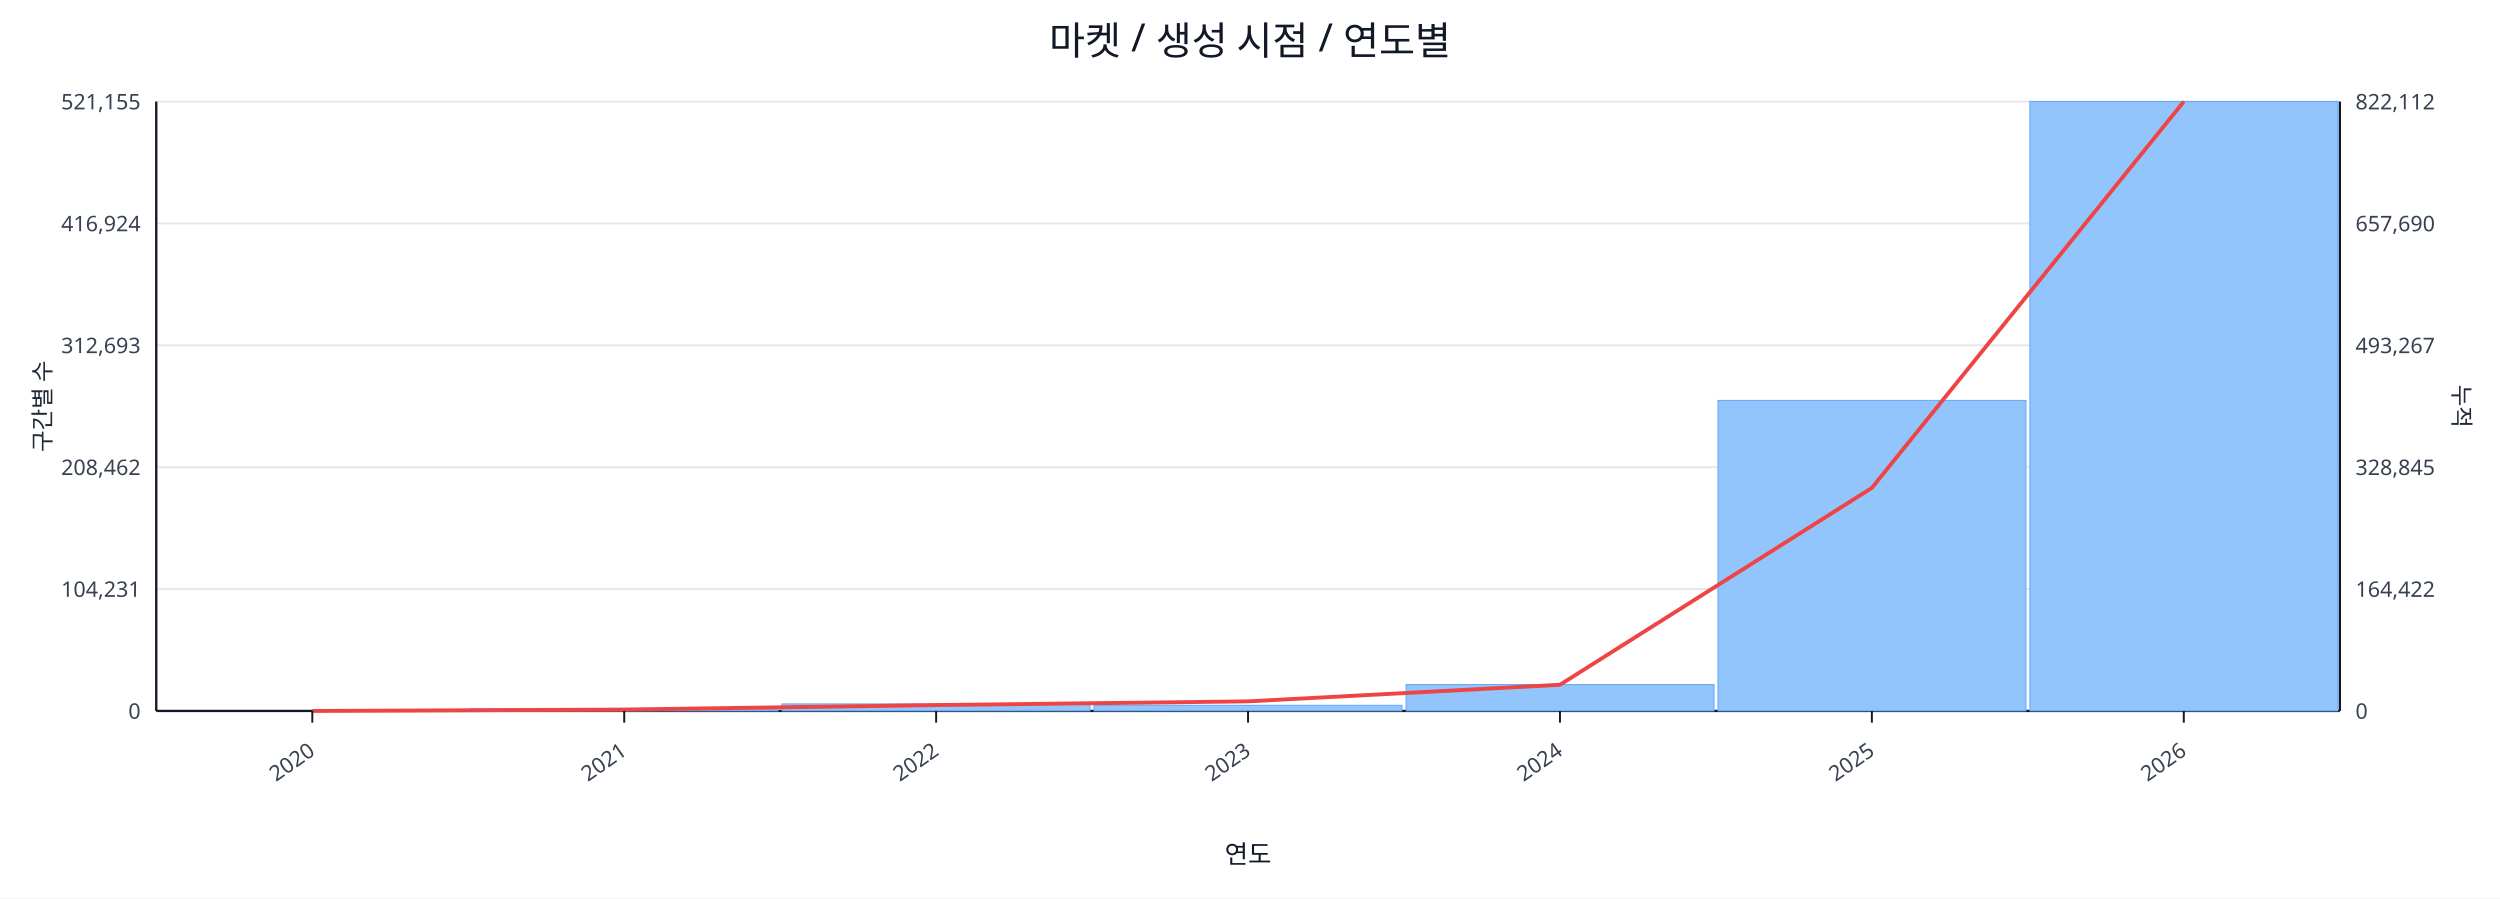
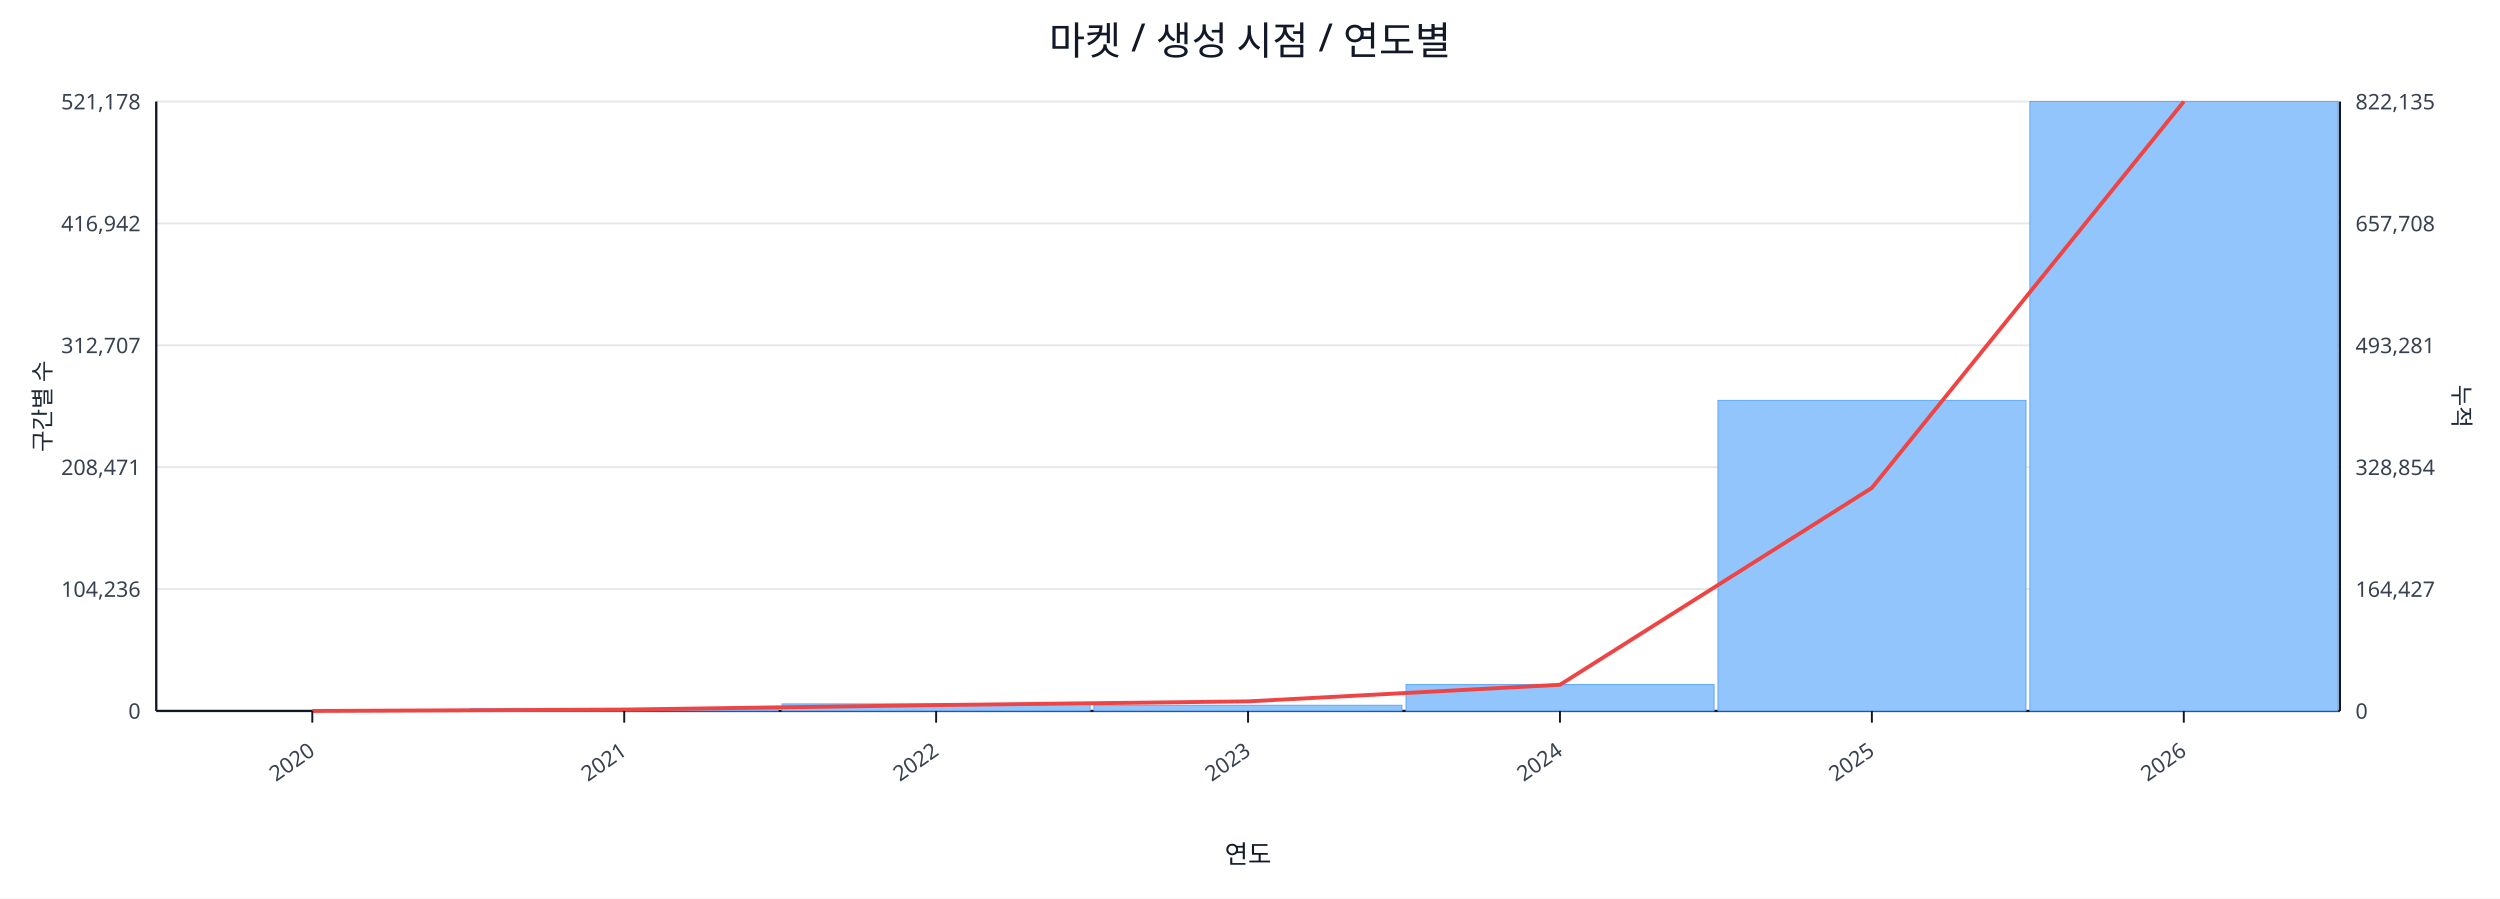
<svg xmlns="http://www.w3.org/2000/svg" width="1280" height="460" viewBox="0 0 1280 460">
  <rect x="0" y="0" width="100%" height="100%" fill="#ffffff" />
  <text x="640.0" y="28" font-size="20" text-anchor="middle" font-family="sans-serif" fill="#111827">마켓 / 생성 시점 / 연도별</text>
  <line x1="80.0" y1="52.0" x2="1198.0" y2="52.0" stroke="#e5e7eb" stroke-width="1" />
-   <text x="72.0" y="56.0" font-size="11" text-anchor="end" font-family="sans-serif" fill="#374151">521,155</text>
-   <text x="1206.0" y="56.0" font-size="11" text-anchor="start" font-family="sans-serif" fill="#374151">822,112</text>
+   <text x="72.0" y="56.0" font-size="11" text-anchor="end" font-family="sans-serif" fill="#374151">521,178</text>
+   <text x="1206.0" y="56.0" font-size="11" text-anchor="start" font-family="sans-serif" fill="#374151">822,135</text>
  <line x1="80.0" y1="114.4" x2="1198.0" y2="114.4" stroke="#e5e7eb" stroke-width="1" />
-   <text x="72.0" y="118.4" font-size="11" text-anchor="end" font-family="sans-serif" fill="#374151">416,924</text>
-   <text x="1206.0" y="118.4" font-size="11" text-anchor="start" font-family="sans-serif" fill="#374151">657,690</text>
+   <text x="72.0" y="118.4" font-size="11" text-anchor="end" font-family="sans-serif" fill="#374151">416,942</text>
+   <text x="1206.0" y="118.4" font-size="11" text-anchor="start" font-family="sans-serif" fill="#374151">657,708</text>
  <line x1="80.0" y1="176.8" x2="1198.0" y2="176.8" stroke="#e5e7eb" stroke-width="1" />
-   <text x="72.0" y="180.8" font-size="11" text-anchor="end" font-family="sans-serif" fill="#374151">312,693</text>
-   <text x="1206.0" y="180.8" font-size="11" text-anchor="start" font-family="sans-serif" fill="#374151">493,267</text>
+   <text x="72.0" y="180.8" font-size="11" text-anchor="end" font-family="sans-serif" fill="#374151">312,707</text>
+   <text x="1206.0" y="180.8" font-size="11" text-anchor="start" font-family="sans-serif" fill="#374151">493,281</text>
  <line x1="80.0" y1="239.2" x2="1198.0" y2="239.2" stroke="#e5e7eb" stroke-width="1" />
-   <text x="72.0" y="243.2" font-size="11" text-anchor="end" font-family="sans-serif" fill="#374151">208,462</text>
-   <text x="1206.0" y="243.2" font-size="11" text-anchor="start" font-family="sans-serif" fill="#374151">328,845</text>
+   <text x="72.0" y="243.2" font-size="11" text-anchor="end" font-family="sans-serif" fill="#374151">208,471</text>
+   <text x="1206.0" y="243.2" font-size="11" text-anchor="start" font-family="sans-serif" fill="#374151">328,854</text>
  <line x1="80.0" y1="301.6" x2="1198.0" y2="301.6" stroke="#e5e7eb" stroke-width="1" />
-   <text x="72.0" y="305.6" font-size="11" text-anchor="end" font-family="sans-serif" fill="#374151">104,231</text>
-   <text x="1206.0" y="305.6" font-size="11" text-anchor="start" font-family="sans-serif" fill="#374151">164,422</text>
+   <text x="72.0" y="305.6" font-size="11" text-anchor="end" font-family="sans-serif" fill="#374151">104,236</text>
+   <text x="1206.0" y="305.6" font-size="11" text-anchor="start" font-family="sans-serif" fill="#374151">164,427</text>
  <line x1="80.0" y1="364.0" x2="1198.0" y2="364.0" stroke="#e5e7eb" stroke-width="1" />
  <text x="72.0" y="368.0" font-size="11" text-anchor="end" font-family="sans-serif" fill="#374151">0</text>
  <text x="1206.0" y="368.0" font-size="11" text-anchor="start" font-family="sans-serif" fill="#374151">0</text>
  <line x1="80.0" y1="364.0" x2="1198.0" y2="364.0" stroke="#111827" stroke-width="1.2" />
  <line x1="80.0" y1="52.0" x2="80.0" y2="364.0" stroke="#111827" stroke-width="1.2" />
  <line x1="1198.0" y1="52.0" x2="1198.0" y2="364.0" stroke="#111827" stroke-width="1.2" />
  <rect x="81.0" y="364.0" width="157.7" height="0.0" fill="#93c5fd" stroke="#60a5fa" stroke-width="0.5" />
  <rect x="240.7" y="362.9" width="157.7" height="1.1" fill="#93c5fd" stroke="#60a5fa" stroke-width="0.5" />
  <rect x="400.4" y="360.4" width="157.7" height="3.6" fill="#93c5fd" stroke="#60a5fa" stroke-width="0.5" />
  <rect x="560.1" y="361.1" width="157.7" height="2.9" fill="#93c5fd" stroke="#60a5fa" stroke-width="0.5" />
  <rect x="719.9" y="350.5" width="157.7" height="13.5" fill="#93c5fd" stroke="#60a5fa" stroke-width="0.5" />
  <rect x="879.6" y="205.0" width="157.7" height="159.0" fill="#93c5fd" stroke="#60a5fa" stroke-width="0.5" />
  <rect x="1039.3" y="52.0" width="157.7" height="312.0" fill="#93c5fd" stroke="#60a5fa" stroke-width="0.5" />
  <polyline fill="none" stroke="#ef4444" stroke-width="2" points="159.9,364.0 319.6,363.3 479.3,361.0 639.0,359.1 798.7,350.6 958.4,249.8 1118.1,52.0" />
  <line x1="159.9" y1="364.0" x2="159.9" y2="370.0" stroke="#111827" stroke-width="1" />
  <text x="161.9" y="386.0" font-size="11" text-anchor="end" transform="rotate(-35 161.9 386.0)" font-family="sans-serif" fill="#374151">2020</text>
  <line x1="319.6" y1="364.0" x2="319.6" y2="370.0" stroke="#111827" stroke-width="1" />
  <text x="321.6" y="386.0" font-size="11" text-anchor="end" transform="rotate(-35 321.6 386.0)" font-family="sans-serif" fill="#374151">2021</text>
  <line x1="479.3" y1="364.0" x2="479.3" y2="370.0" stroke="#111827" stroke-width="1" />
  <text x="481.3" y="386.0" font-size="11" text-anchor="end" transform="rotate(-35 481.3 386.0)" font-family="sans-serif" fill="#374151">2022</text>
  <line x1="639.0" y1="364.0" x2="639.0" y2="370.0" stroke="#111827" stroke-width="1" />
  <text x="641.0" y="386.0" font-size="11" text-anchor="end" transform="rotate(-35 641.0 386.0)" font-family="sans-serif" fill="#374151">2023</text>
  <line x1="798.7" y1="364.0" x2="798.7" y2="370.0" stroke="#111827" stroke-width="1" />
  <text x="800.7" y="386.0" font-size="11" text-anchor="end" transform="rotate(-35 800.7 386.0)" font-family="sans-serif" fill="#374151">2024</text>
  <line x1="958.4" y1="364.0" x2="958.4" y2="370.0" stroke="#111827" stroke-width="1" />
  <text x="960.4" y="386.0" font-size="11" text-anchor="end" transform="rotate(-35 960.4 386.0)" font-family="sans-serif" fill="#374151">2025</text>
  <line x1="1118.1" y1="364.0" x2="1118.1" y2="370.0" stroke="#111827" stroke-width="1" />
  <text x="1120.1" y="386.0" font-size="11" text-anchor="end" transform="rotate(-35 1120.1 386.0)" font-family="sans-serif" fill="#374151">2026</text>
  <text x="26" y="208.0" font-size="12" transform="rotate(-90 26 208.0)" text-anchor="middle" font-family="sans-serif" fill="#1f2937">구간별 수</text>
  <text x="1256.0" y="208.0" font-size="12" transform="rotate(90 1256.0 208.0)" text-anchor="middle" font-family="sans-serif" fill="#1f2937">누적</text>
  <text x="639.0" y="442.0" font-size="13" text-anchor="middle" font-family="sans-serif" fill="#111827">연도</text>
</svg>
